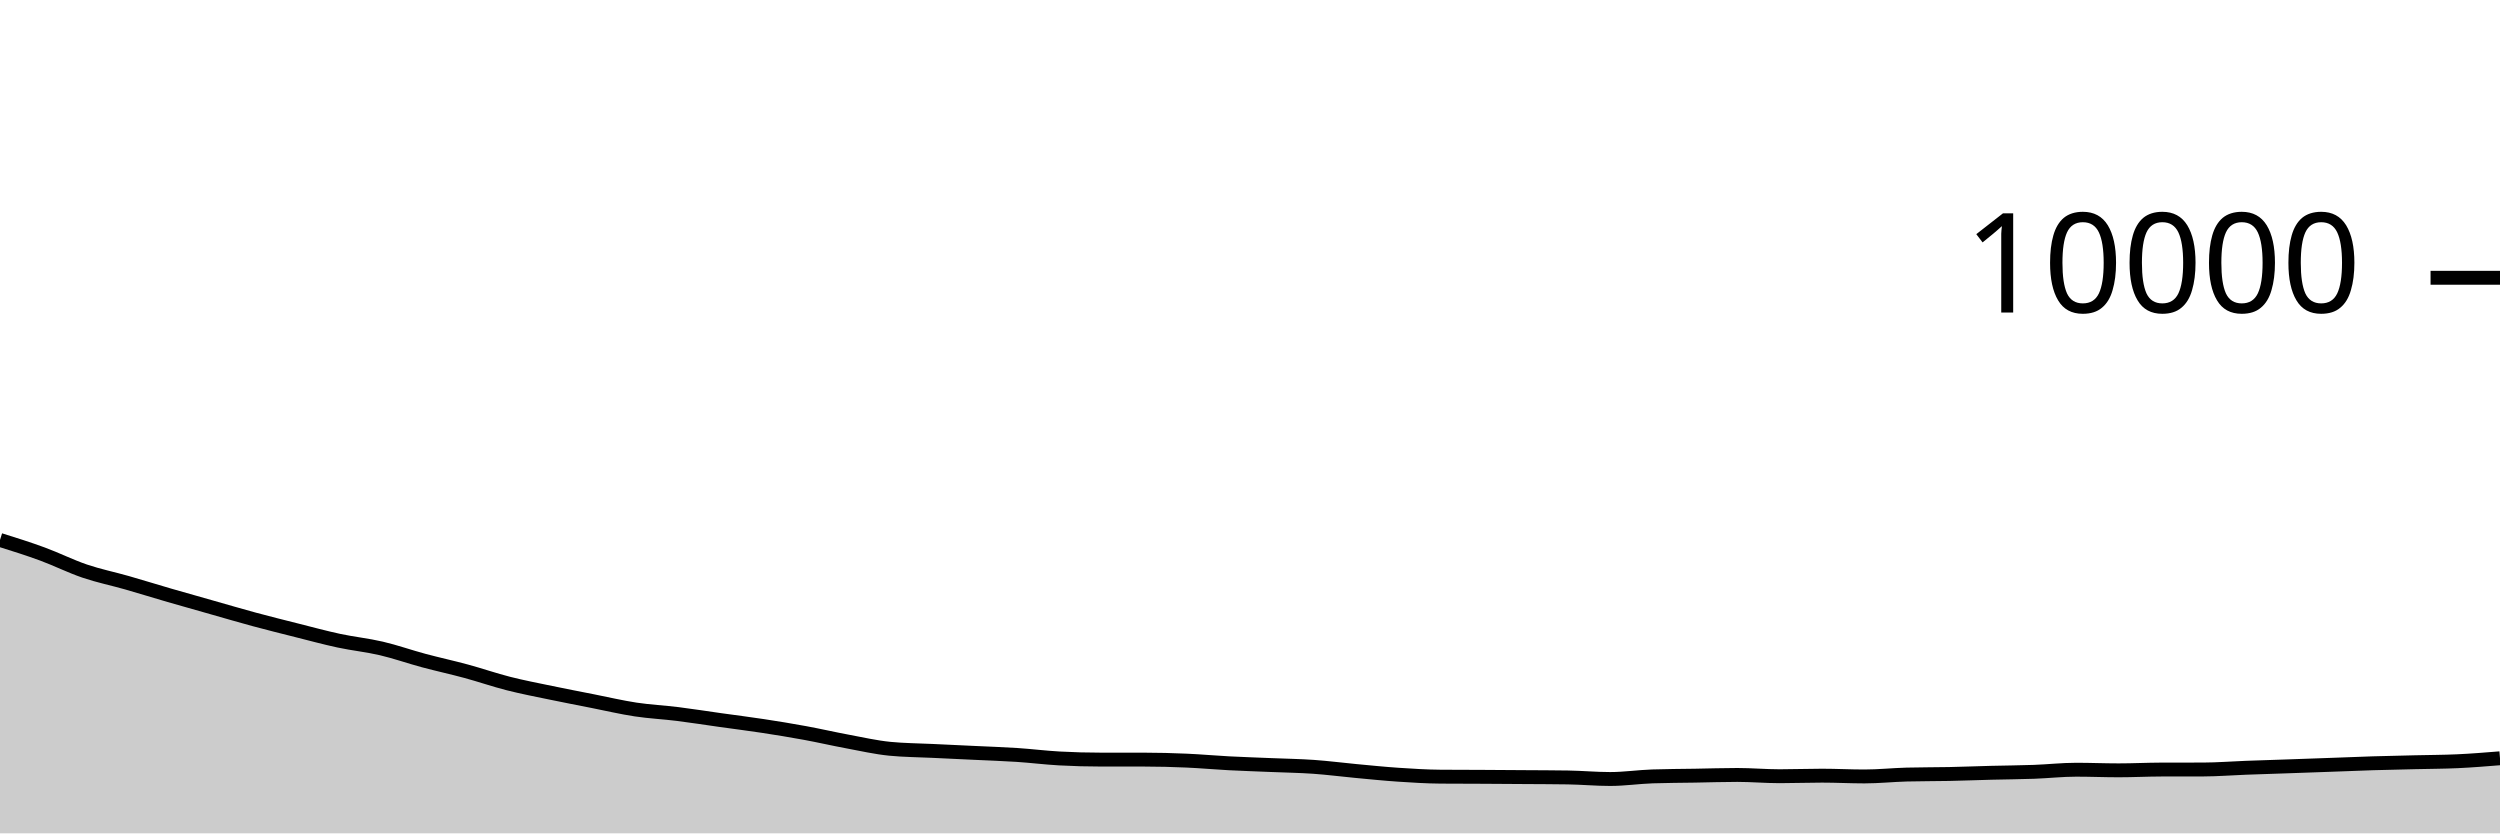
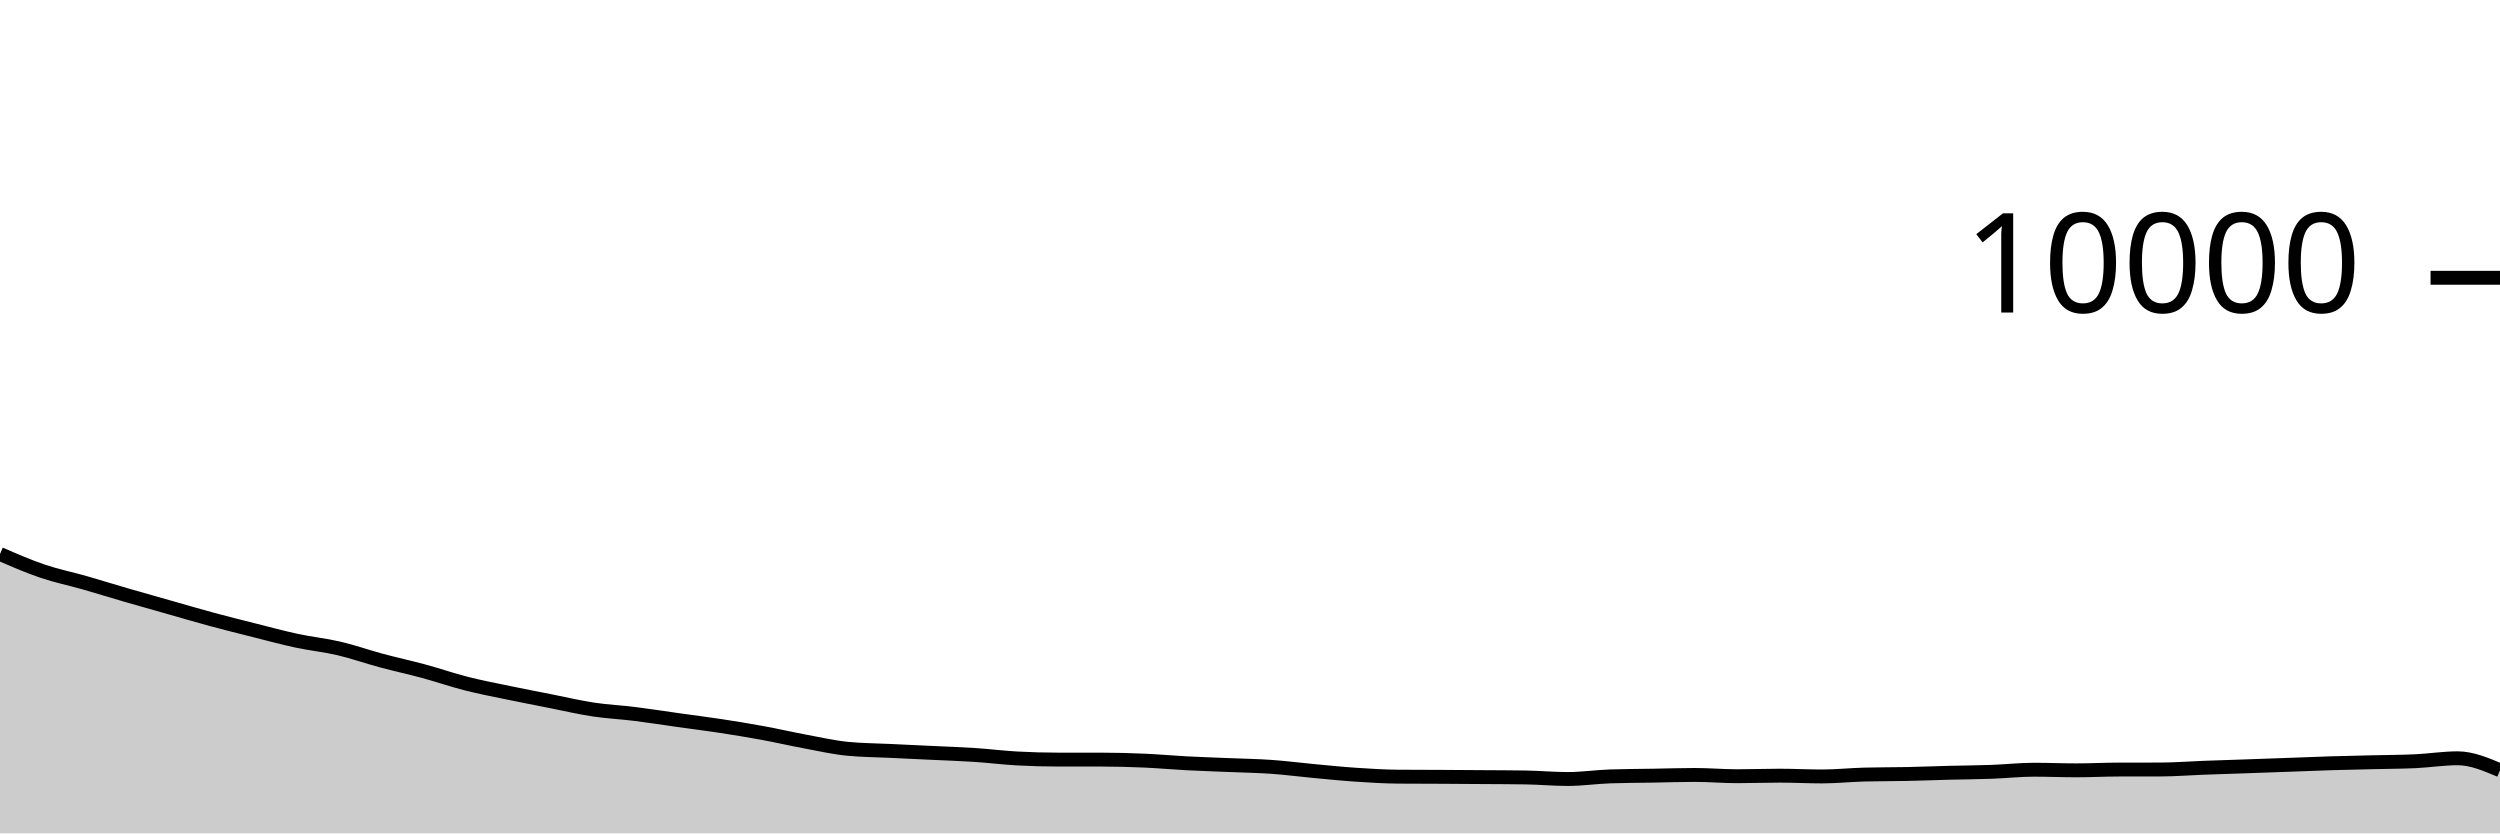
<svg xmlns="http://www.w3.org/2000/svg" viewBox="0 0 180 60">
  <g transform="translate(0,20)">
-     <path class="area" fill="rgba(0, 0, 0, 0.2)" d="M0,18.876C1.017,19.195,2.034,19.514,3.051,19.888C4.068,20.262,5.085,20.775,6.102,21.12C7.119,21.465,8.136,21.669,9.153,21.96C10.169,22.251,11.186,22.569,12.203,22.864C13.22,23.159,14.237,23.443,15.254,23.732C16.271,24.021,17.288,24.321,18.305,24.596C19.322,24.871,20.339,25.124,21.356,25.38C22.373,25.636,23.39,25.914,24.407,26.132C25.424,26.35,26.441,26.45,27.458,26.688C28.475,26.926,29.492,27.287,30.508,27.56C31.525,27.833,32.542,28.052,33.559,28.328C34.576,28.604,35.593,28.957,36.61,29.216C37.627,29.475,38.644,29.668,39.661,29.88C40.678,30.092,41.695,30.287,42.712,30.488C43.729,30.689,44.746,30.93,45.763,31.084C46.78,31.238,47.797,31.285,48.814,31.412C49.831,31.539,50.847,31.701,51.864,31.844C52.881,31.987,53.898,32.113,54.915,32.268C55.932,32.423,56.949,32.589,57.966,32.776C58.983,32.963,60,33.199,61.017,33.388C62.034,33.577,63.051,33.811,64.068,33.912C65.085,34.013,66.102,34.015,67.119,34.064C68.136,34.113,69.153,34.159,70.169,34.208C71.186,34.257,72.203,34.289,73.22,34.356C74.237,34.423,75.254,34.552,76.271,34.608C77.288,34.664,78.305,34.692,79.322,34.692C80.339,34.692,81.356,34.692,82.373,34.692C83.39,34.692,84.407,34.72,85.424,34.764C86.441,34.808,87.458,34.903,88.475,34.956C89.492,35.009,90.508,35.041,91.525,35.084C92.542,35.127,93.559,35.141,94.576,35.212C95.593,35.283,96.61,35.417,97.627,35.512C98.644,35.607,99.661,35.712,100.678,35.78C101.695,35.848,102.712,35.912,103.729,35.92C104.746,35.928,105.763,35.927,106.78,35.932C107.797,35.937,108.814,35.945,109.831,35.952C110.847,35.959,111.864,35.96,112.881,35.976C113.898,35.992,114.915,36.088,115.932,36.088C116.949,36.088,117.966,35.935,118.983,35.9C120,35.865,121.017,35.865,122.034,35.848C123.051,35.831,124.068,35.796,125.085,35.796C126.102,35.796,127.119,35.888,128.136,35.888C129.153,35.888,130.169,35.848,131.186,35.848C132.203,35.848,133.22,35.904,134.237,35.904C135.254,35.904,136.271,35.795,137.288,35.768C138.305,35.741,139.322,35.749,140.339,35.728C141.356,35.707,142.373,35.666,143.39,35.64C144.407,35.614,145.424,35.609,146.441,35.572C147.458,35.535,148.475,35.42,149.492,35.42C150.508,35.42,151.525,35.464,152.542,35.464C153.559,35.464,154.576,35.411,155.593,35.408C156.61,35.405,157.627,35.407,158.644,35.404C159.661,35.401,160.678,35.318,161.695,35.28C162.712,35.242,163.729,35.211,164.746,35.176C165.763,35.141,166.78,35.105,167.797,35.068C168.814,35.031,169.831,34.987,170.847,34.956C171.864,34.925,172.881,34.905,173.898,34.88C174.915,34.855,175.932,34.855,176.949,34.808C177.966,34.761,178.983,34.678,180,34.596L180,40C178.983,40,177.966,40,176.949,40C175.932,40,174.915,40,173.898,40C172.881,40,171.864,40,170.847,40C169.831,40,168.814,40,167.797,40C166.78,40,165.763,40,164.746,40C163.729,40,162.712,40,161.695,40C160.678,40,159.661,40,158.644,40C157.627,40,156.61,40,155.593,40C154.576,40,153.559,40,152.542,40C151.525,40,150.508,40,149.492,40C148.475,40,147.458,40,146.441,40C145.424,40,144.407,40,143.39,40C142.373,40,141.356,40,140.339,40C139.322,40,138.305,40,137.288,40C136.271,40,135.254,40,134.237,40C133.22,40,132.203,40,131.186,40C130.169,40,129.153,40,128.136,40C127.119,40,126.102,40,125.085,40C124.068,40,123.051,40,122.034,40C121.017,40,120,40,118.983,40C117.966,40,116.949,40,115.932,40C114.915,40,113.898,40,112.881,40C111.864,40,110.847,40,109.831,40C108.814,40,107.797,40,106.78,40C105.763,40,104.746,40,103.729,40C102.712,40,101.695,40,100.678,40C99.661,40,98.644,40,97.627,40C96.61,40,95.593,40,94.576,40C93.559,40,92.542,40,91.525,40C90.508,40,89.492,40,88.475,40C87.458,40,86.441,40,85.424,40C84.407,40,83.39,40,82.373,40C81.356,40,80.339,40,79.322,40C78.305,40,77.288,40,76.271,40C75.254,40,74.237,40,73.22,40C72.203,40,71.186,40,70.169,40C69.153,40,68.136,40,67.119,40C66.102,40,65.085,40,64.068,40C63.051,40,62.034,40,61.017,40C60,40,58.983,40,57.966,40C56.949,40,55.932,40,54.915,40C53.898,40,52.881,40,51.864,40C50.847,40,49.831,40,48.814,40C47.797,40,46.78,40,45.763,40C44.746,40,43.729,40,42.712,40C41.695,40,40.678,40,39.661,40C38.644,40,37.627,40,36.61,40C35.593,40,34.576,40,33.559,40C32.542,40,31.525,40,30.508,40C29.492,40,28.475,40,27.458,40C26.441,40,25.424,40,24.407,40C23.39,40,22.373,40,21.356,40C20.339,40,19.322,40,18.305,40C17.288,40,16.271,40,15.254,40C14.237,40,13.22,40,12.203,40C11.186,40,10.169,40,9.153,40C8.136,40,7.119,40,6.102,40C5.085,40,4.068,40,3.051,40C2.034,40,1.017,40,0,40Z" />
-     <path class="line" stroke="black" fill="none" d="M0,18.876C1.017,19.195,2.034,19.514,3.051,19.888C4.068,20.262,5.085,20.775,6.102,21.12C7.119,21.465,8.136,21.669,9.153,21.96C10.169,22.251,11.186,22.569,12.203,22.864C13.22,23.159,14.237,23.443,15.254,23.732C16.271,24.021,17.288,24.321,18.305,24.596C19.322,24.871,20.339,25.124,21.356,25.38C22.373,25.636,23.39,25.914,24.407,26.132C25.424,26.35,26.441,26.45,27.458,26.688C28.475,26.926,29.492,27.287,30.508,27.56C31.525,27.833,32.542,28.052,33.559,28.328C34.576,28.604,35.593,28.957,36.61,29.216C37.627,29.475,38.644,29.668,39.661,29.88C40.678,30.092,41.695,30.287,42.712,30.488C43.729,30.689,44.746,30.93,45.763,31.084C46.78,31.238,47.797,31.285,48.814,31.412C49.831,31.539,50.847,31.701,51.864,31.844C52.881,31.987,53.898,32.113,54.915,32.268C55.932,32.423,56.949,32.589,57.966,32.776C58.983,32.963,60,33.199,61.017,33.388C62.034,33.577,63.051,33.811,64.068,33.912C65.085,34.013,66.102,34.015,67.119,34.064C68.136,34.113,69.153,34.159,70.169,34.208C71.186,34.257,72.203,34.289,73.22,34.356C74.237,34.423,75.254,34.552,76.271,34.608C77.288,34.664,78.305,34.692,79.322,34.692C80.339,34.692,81.356,34.692,82.373,34.692C83.39,34.692,84.407,34.72,85.424,34.764C86.441,34.808,87.458,34.903,88.475,34.956C89.492,35.009,90.508,35.041,91.525,35.084C92.542,35.127,93.559,35.141,94.576,35.212C95.593,35.283,96.61,35.417,97.627,35.512C98.644,35.607,99.661,35.712,100.678,35.78C101.695,35.848,102.712,35.912,103.729,35.92C104.746,35.928,105.763,35.927,106.78,35.932C107.797,35.937,108.814,35.945,109.831,35.952C110.847,35.959,111.864,35.96,112.881,35.976C113.898,35.992,114.915,36.088,115.932,36.088C116.949,36.088,117.966,35.935,118.983,35.9C120,35.865,121.017,35.865,122.034,35.848C123.051,35.831,124.068,35.796,125.085,35.796C126.102,35.796,127.119,35.888,128.136,35.888C129.153,35.888,130.169,35.848,131.186,35.848C132.203,35.848,133.22,35.904,134.237,35.904C135.254,35.904,136.271,35.795,137.288,35.768C138.305,35.741,139.322,35.749,140.339,35.728C141.356,35.707,142.373,35.666,143.39,35.64C144.407,35.614,145.424,35.609,146.441,35.572C147.458,35.535,148.475,35.42,149.492,35.42C150.508,35.42,151.525,35.464,152.542,35.464C153.559,35.464,154.576,35.411,155.593,35.408C156.61,35.405,157.627,35.407,158.644,35.404C159.661,35.401,160.678,35.318,161.695,35.28C162.712,35.242,163.729,35.211,164.746,35.176C165.763,35.141,166.78,35.105,167.797,35.068C168.814,35.031,169.831,34.987,170.847,34.956C171.864,34.925,172.881,34.905,173.898,34.88C174.915,34.855,175.932,34.855,176.949,34.808C177.966,34.761,178.983,34.678,180,34.596" />
+     <path class="area" fill="rgba(0, 0, 0, 0.2)" d="M0,19.888C1.017,20.331,2.034,20.775,3.051,21.12C4.068,21.465,5.085,21.669,6.102,21.96C7.119,22.251,8.136,22.569,9.153,22.864C10.169,23.159,11.186,23.443,12.203,23.732C13.22,24.021,14.237,24.321,15.254,24.596C16.271,24.871,17.288,25.124,18.305,25.38C19.322,25.636,20.339,25.914,21.356,26.132C22.373,26.35,23.39,26.45,24.407,26.688C25.424,26.926,26.441,27.287,27.458,27.56C28.475,27.833,29.492,28.052,30.508,28.328C31.525,28.604,32.542,28.957,33.559,29.216C34.576,29.475,35.593,29.668,36.61,29.88C37.627,30.092,38.644,30.287,39.661,30.488C40.678,30.689,41.695,30.93,42.712,31.084C43.729,31.238,44.746,31.285,45.763,31.412C46.78,31.539,47.797,31.701,48.814,31.844C49.831,31.987,50.847,32.113,51.864,32.268C52.881,32.423,53.898,32.589,54.915,32.776C55.932,32.963,56.949,33.199,57.966,33.388C58.983,33.577,60,33.811,61.017,33.912C62.034,34.013,63.051,34.015,64.068,34.064C65.085,34.113,66.102,34.159,67.119,34.208C68.136,34.257,69.153,34.289,70.169,34.356C71.186,34.423,72.203,34.552,73.22,34.608C74.237,34.664,75.254,34.692,76.271,34.692C77.288,34.692,78.305,34.692,79.322,34.692C80.339,34.692,81.356,34.72,82.373,34.764C83.39,34.808,84.407,34.903,85.424,34.956C86.441,35.009,87.458,35.041,88.475,35.084C89.492,35.127,90.508,35.141,91.525,35.212C92.542,35.283,93.559,35.417,94.576,35.512C95.593,35.607,96.61,35.712,97.627,35.78C98.644,35.848,99.661,35.912,100.678,35.92C101.695,35.928,102.712,35.927,103.729,35.932C104.746,35.937,105.763,35.945,106.78,35.952C107.797,35.959,108.814,35.96,109.831,35.976C110.847,35.992,111.864,36.088,112.881,36.088C113.898,36.088,114.915,35.935,115.932,35.9C116.949,35.865,117.966,35.865,118.983,35.848C120,35.831,121.017,35.796,122.034,35.796C123.051,35.796,124.068,35.888,125.085,35.888C126.102,35.888,127.119,35.848,128.136,35.848C129.153,35.848,130.169,35.904,131.186,35.904C132.203,35.904,133.22,35.795,134.237,35.768C135.254,35.741,136.271,35.749,137.288,35.728C138.305,35.707,139.322,35.666,140.339,35.64C141.356,35.614,142.373,35.609,143.39,35.572C144.407,35.535,145.424,35.42,146.441,35.42C147.458,35.42,148.475,35.464,149.492,35.464C150.508,35.464,151.525,35.411,152.542,35.408C153.559,35.405,154.576,35.407,155.593,35.404C156.61,35.401,157.627,35.318,158.644,35.28C159.661,35.242,160.678,35.211,161.695,35.176C162.712,35.141,163.729,35.105,164.746,35.068C165.763,35.031,166.78,34.987,167.797,34.956C168.814,34.925,169.831,34.905,170.847,34.88C171.864,34.855,172.881,34.855,173.898,34.808C174.915,34.761,175.932,34.596,176.949,34.596C177.966,34.596,178.983,35.028,180,35.46L180,40C178.983,40,177.966,40,176.949,40C175.932,40,174.915,40,173.898,40C172.881,40,171.864,40,170.847,40C169.831,40,168.814,40,167.797,40C166.78,40,165.763,40,164.746,40C163.729,40,162.712,40,161.695,40C160.678,40,159.661,40,158.644,40C157.627,40,156.61,40,155.593,40C154.576,40,153.559,40,152.542,40C151.525,40,150.508,40,149.492,40C148.475,40,147.458,40,146.441,40C145.424,40,144.407,40,143.39,40C142.373,40,141.356,40,140.339,40C139.322,40,138.305,40,137.288,40C136.271,40,135.254,40,134.237,40C133.22,40,132.203,40,131.186,40C130.169,40,129.153,40,128.136,40C127.119,40,126.102,40,125.085,40C124.068,40,123.051,40,122.034,40C121.017,40,120,40,118.983,40C117.966,40,116.949,40,115.932,40C114.915,40,113.898,40,112.881,40C111.864,40,110.847,40,109.831,40C108.814,40,107.797,40,106.78,40C105.763,40,104.746,40,103.729,40C102.712,40,101.695,40,100.678,40C99.661,40,98.644,40,97.627,40C96.61,40,95.593,40,94.576,40C93.559,40,92.542,40,91.525,40C90.508,40,89.492,40,88.475,40C87.458,40,86.441,40,85.424,40C84.407,40,83.39,40,82.373,40C81.356,40,80.339,40,79.322,40C78.305,40,77.288,40,76.271,40C75.254,40,74.237,40,73.22,40C72.203,40,71.186,40,70.169,40C69.153,40,68.136,40,67.119,40C66.102,40,65.085,40,64.068,40C63.051,40,62.034,40,61.017,40C60,40,58.983,40,57.966,40C56.949,40,55.932,40,54.915,40C53.898,40,52.881,40,51.864,40C50.847,40,49.831,40,48.814,40C47.797,40,46.78,40,45.763,40C44.746,40,43.729,40,42.712,40C41.695,40,40.678,40,39.661,40C38.644,40,37.627,40,36.61,40C35.593,40,34.576,40,33.559,40C32.542,40,31.525,40,30.508,40C29.492,40,28.475,40,27.458,40C26.441,40,25.424,40,24.407,40C23.39,40,22.373,40,21.356,40C20.339,40,19.322,40,18.305,40C17.288,40,16.271,40,15.254,40C14.237,40,13.22,40,12.203,40C11.186,40,10.169,40,9.153,40C8.136,40,7.119,40,6.102,40C5.085,40,4.068,40,3.051,40C2.034,40,1.017,40,0,40Z" />
+     <path class="line" stroke="black" fill="none" d="M0,19.888C1.017,20.331,2.034,20.775,3.051,21.12C4.068,21.465,5.085,21.669,6.102,21.96C7.119,22.251,8.136,22.569,9.153,22.864C10.169,23.159,11.186,23.443,12.203,23.732C13.22,24.021,14.237,24.321,15.254,24.596C16.271,24.871,17.288,25.124,18.305,25.38C19.322,25.636,20.339,25.914,21.356,26.132C22.373,26.35,23.39,26.45,24.407,26.688C25.424,26.926,26.441,27.287,27.458,27.56C28.475,27.833,29.492,28.052,30.508,28.328C31.525,28.604,32.542,28.957,33.559,29.216C34.576,29.475,35.593,29.668,36.61,29.88C37.627,30.092,38.644,30.287,39.661,30.488C40.678,30.689,41.695,30.93,42.712,31.084C43.729,31.238,44.746,31.285,45.763,31.412C46.78,31.539,47.797,31.701,48.814,31.844C49.831,31.987,50.847,32.113,51.864,32.268C52.881,32.423,53.898,32.589,54.915,32.776C55.932,32.963,56.949,33.199,57.966,33.388C58.983,33.577,60,33.811,61.017,33.912C62.034,34.013,63.051,34.015,64.068,34.064C65.085,34.113,66.102,34.159,67.119,34.208C68.136,34.257,69.153,34.289,70.169,34.356C71.186,34.423,72.203,34.552,73.22,34.608C74.237,34.664,75.254,34.692,76.271,34.692C77.288,34.692,78.305,34.692,79.322,34.692C80.339,34.692,81.356,34.72,82.373,34.764C83.39,34.808,84.407,34.903,85.424,34.956C86.441,35.009,87.458,35.041,88.475,35.084C89.492,35.127,90.508,35.141,91.525,35.212C92.542,35.283,93.559,35.417,94.576,35.512C95.593,35.607,96.61,35.712,97.627,35.78C98.644,35.848,99.661,35.912,100.678,35.92C101.695,35.928,102.712,35.927,103.729,35.932C104.746,35.937,105.763,35.945,106.78,35.952C107.797,35.959,108.814,35.96,109.831,35.976C110.847,35.992,111.864,36.088,112.881,36.088C113.898,36.088,114.915,35.935,115.932,35.9C116.949,35.865,117.966,35.865,118.983,35.848C120,35.831,121.017,35.796,122.034,35.796C123.051,35.796,124.068,35.888,125.085,35.888C126.102,35.888,127.119,35.848,128.136,35.848C129.153,35.848,130.169,35.904,131.186,35.904C132.203,35.904,133.22,35.795,134.237,35.768C135.254,35.741,136.271,35.749,137.288,35.728C138.305,35.707,139.322,35.666,140.339,35.64C141.356,35.614,142.373,35.609,143.39,35.572C144.407,35.535,145.424,35.42,146.441,35.42C147.458,35.42,148.475,35.464,149.492,35.464C150.508,35.464,151.525,35.411,152.542,35.408C153.559,35.405,154.576,35.407,155.593,35.404C156.61,35.401,157.627,35.318,158.644,35.28C159.661,35.242,160.678,35.211,161.695,35.176C162.712,35.141,163.729,35.105,164.746,35.068C165.763,35.031,166.78,34.987,167.797,34.956C168.814,34.925,169.831,34.905,170.847,34.88C171.864,34.855,172.881,34.855,173.898,34.808C174.915,34.761,175.932,34.596,176.949,34.596C177.966,34.596,178.983,35.028,180,35.46" />
    <path class="axis-ceiling" stroke-width="1" stroke="black" fill="none" d="M175,0L180,0" />
    <text class="axis-ceiling-label" font-family="sans-serif" text-anchor="end" font-size="10px" x="170" y="2.5">10000</text>
  </g>
</svg>
